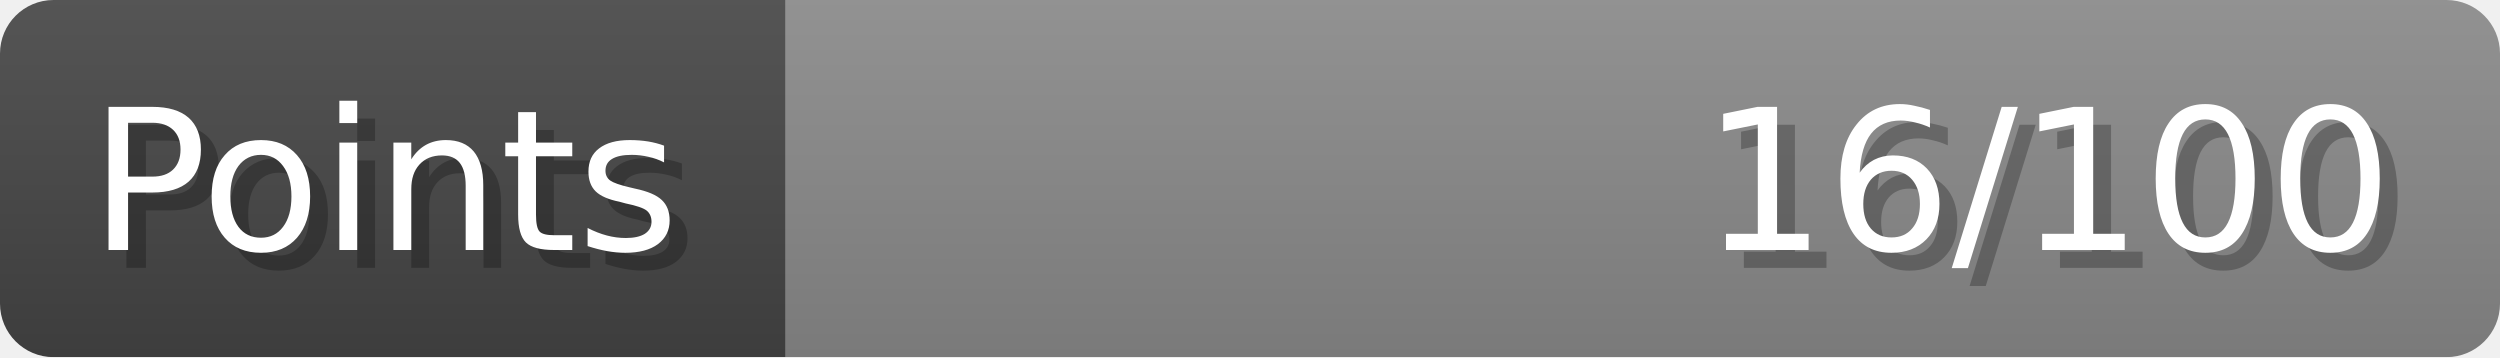
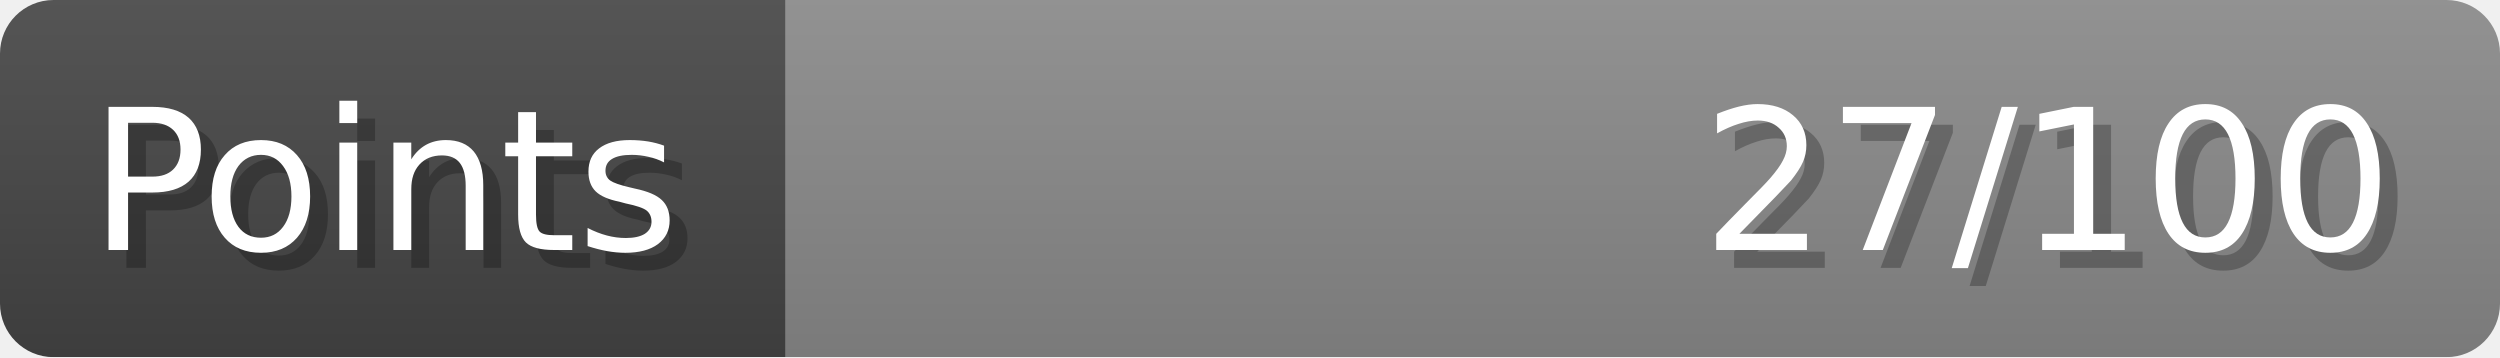
- <svg xmlns="http://www.w3.org/2000/svg" width="140px" height="20px" role="img" aria-label="Points: 16/100">
+ <svg xmlns="http://www.w3.org/2000/svg" width="140px" height="20px" role="img" aria-label="Points: 27/100">
  <linearGradient id="a" x2="0" y2="100%">
    <stop offset="0" stop-opacity=".1" stop-color="#EEE" />
    <stop offset="1" stop-opacity=".1" />
  </linearGradient>
  <mask id="m">
    <rect width="100%" height="100%" rx="3" fill="#FFF" />
  </mask>
  <g mask="url(#m)">
    <rect x="0" y="0" width="44" height="20" fill="#444" />
    <svg x="44" y="0" width="96" height="20">
      <rect width="100%" height="100%" fill="#888888" />
      <rect width="0%" height="100%" fill="#33CC11" transform="">
-         <animate attributeName="width" begin="0.5s" dur="600ms" from="0%" to="16%" repeatCount="1" fill="freeze" calcMode="spline" keyTimes="0; 1" keySplines="0.3, 0.61, 0.355, 1" />
+         <animate attributeName="width" begin="0.5s" dur="600ms" from="0%" to="27%" repeatCount="1" fill="freeze" calcMode="spline" keyTimes="0; 1" keySplines="0.3, 0.61, 0.355, 1" />
      </rect>
    </svg>
    <rect width="140" height="20" fill="url(#a)" />
  </g>
  <g aria-hidden="true" font-size="11" font-family="Verdana, DejaVu Sans, sans-serif" fill="#FFFFFF">
    <text x="6" y="15" fill="#000" opacity="0.25">Points</text>
    <text x="5" y="14">Points</text>
-     <text x="135" y="15" fill="#000" opacity="0.25" text-anchor="end">16/100</text>
-     <text x="134" y="14" text-anchor="end">16/100</text>
+     <text x="135" y="15" fill="#000" opacity="0.25" text-anchor="end">27/100</text>
+     <text x="134" y="14" text-anchor="end">27/100</text>
  </g>
</svg>
